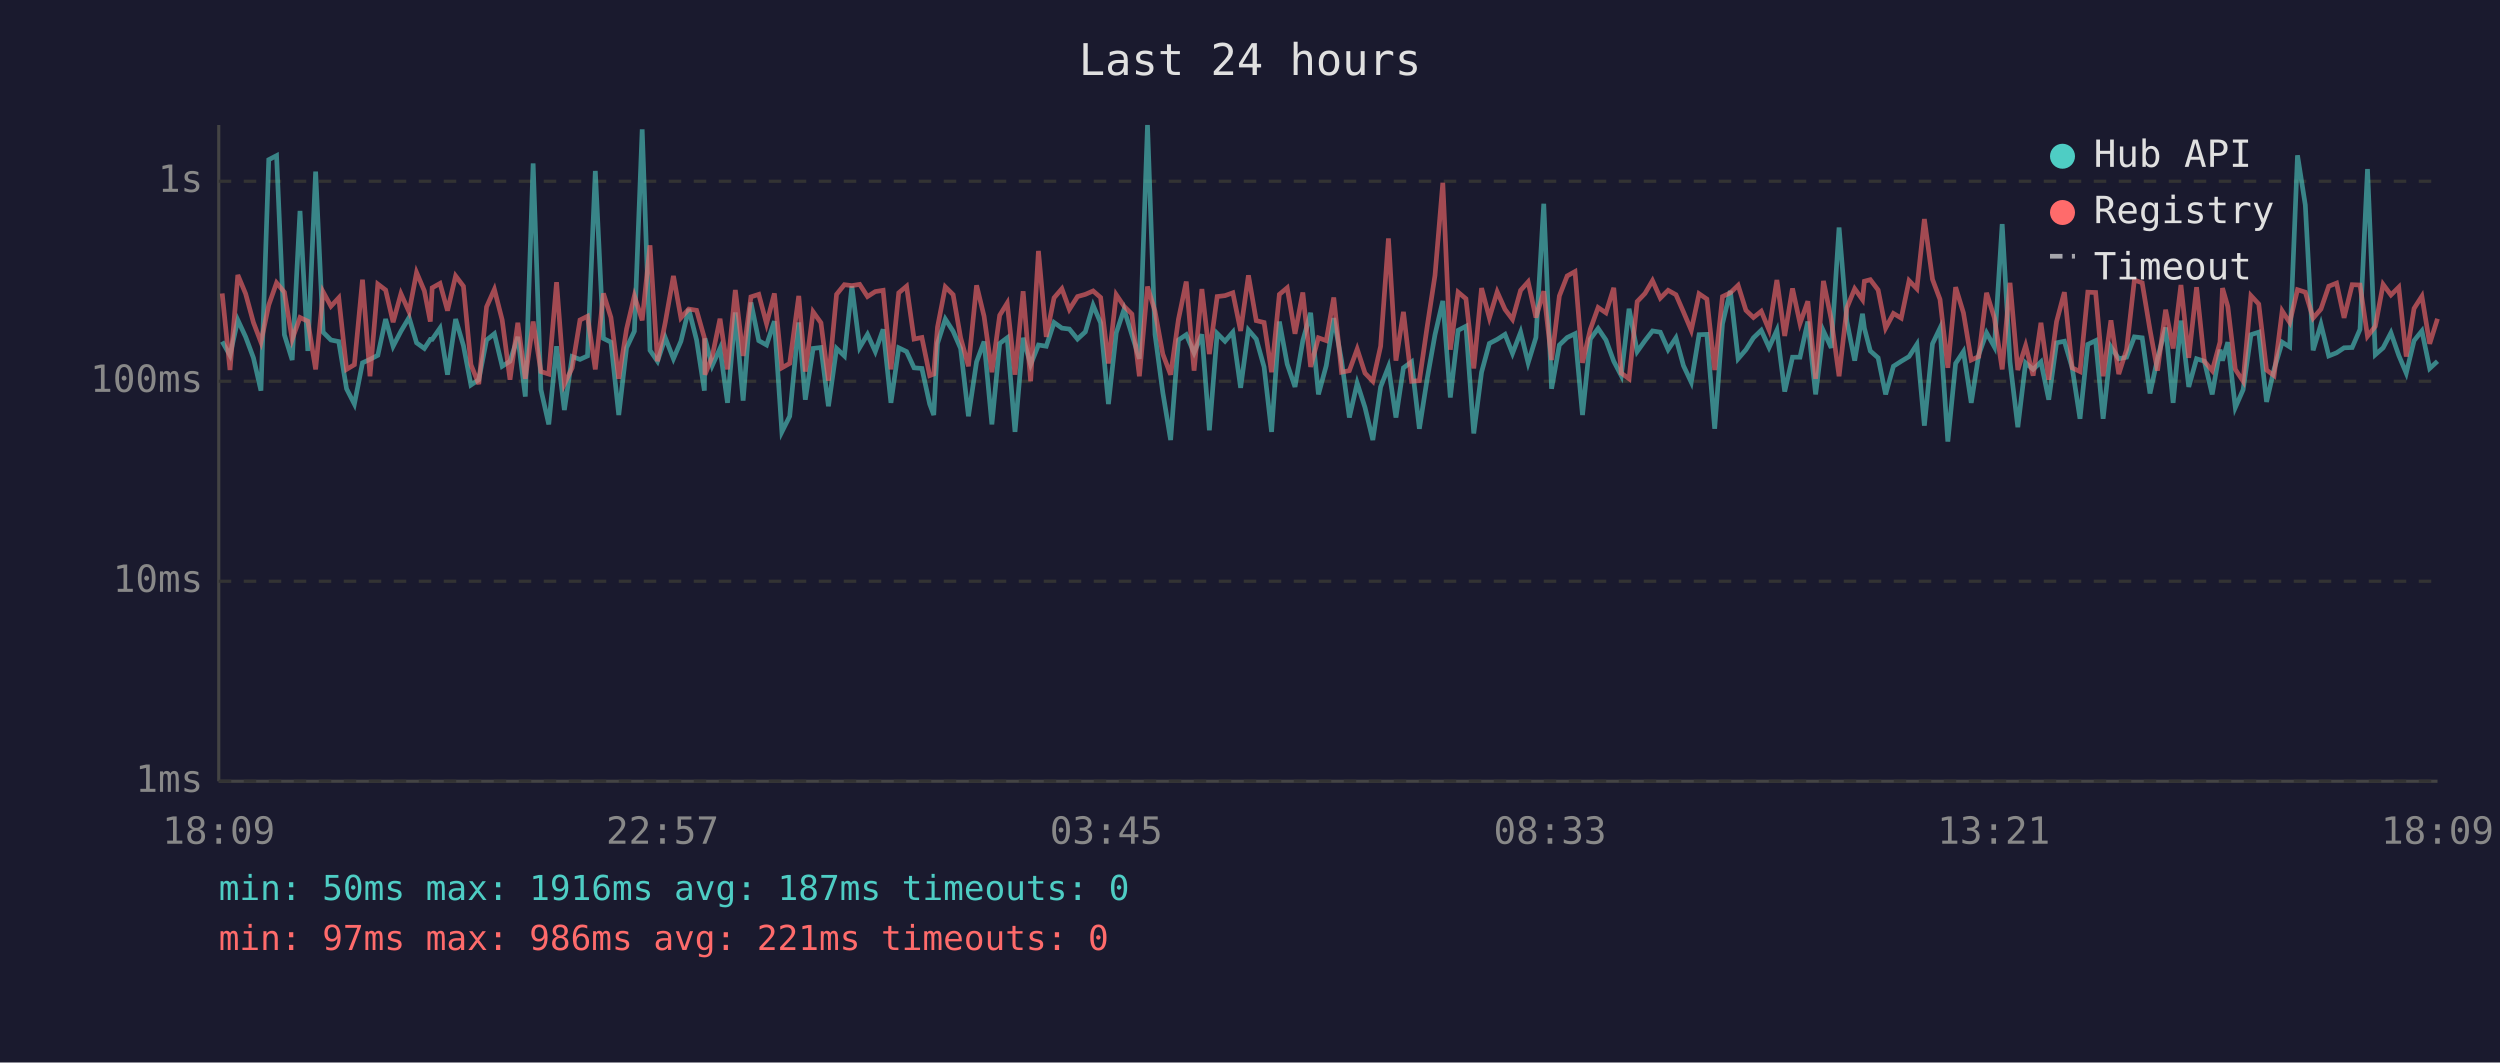
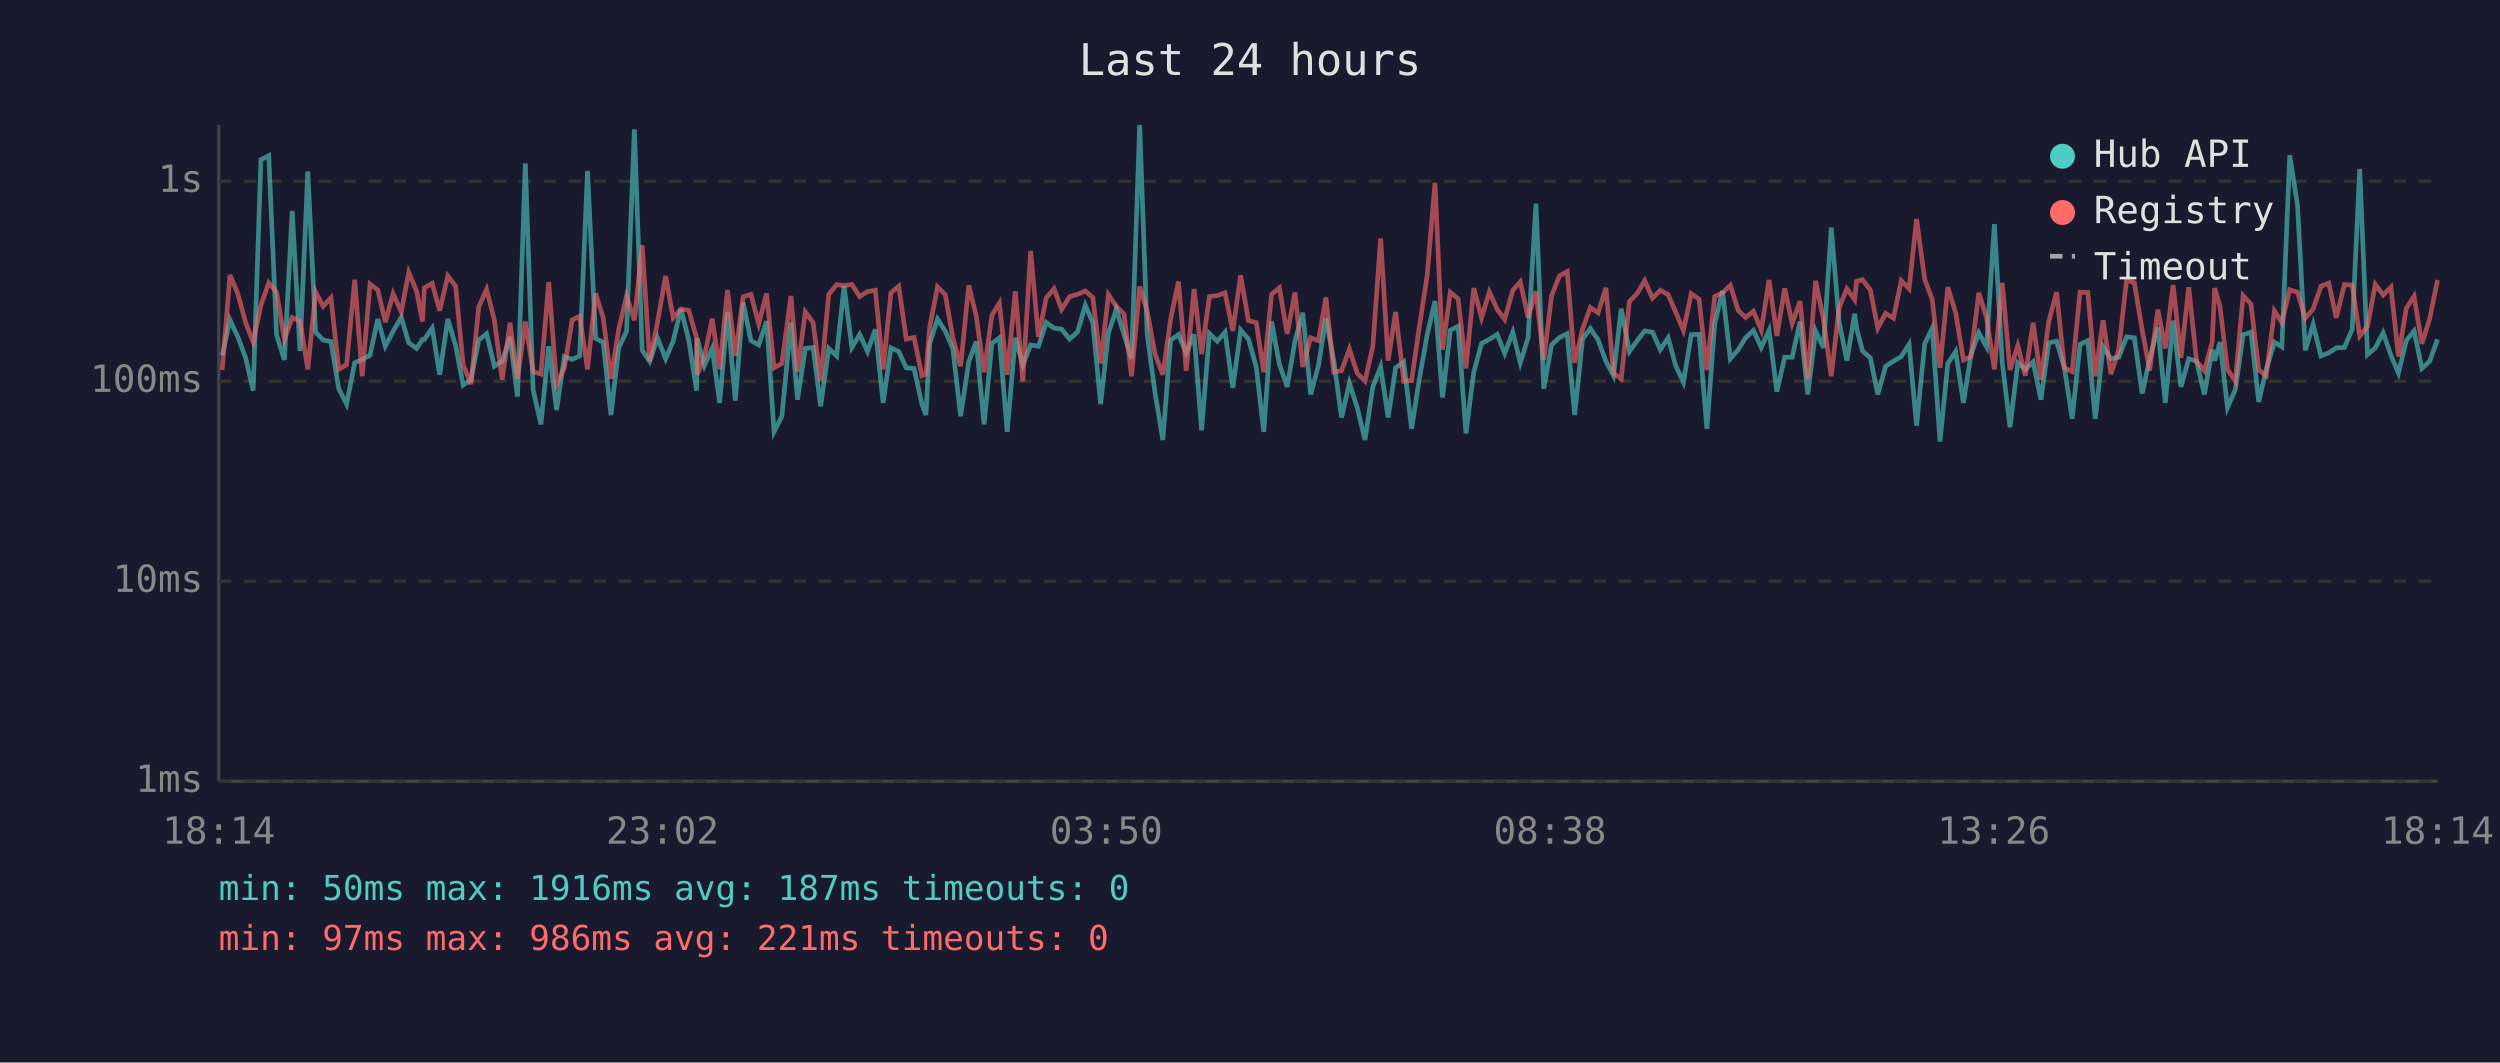
<svg xmlns="http://www.w3.org/2000/svg" viewBox="0 0 800 340" font-family="monospace" font-size="12">
  <rect width="800" height="340" fill="#1a1a2e" />
  <text x="400" y="24" fill="#e0e0e0" font-size="14" text-anchor="middle">Last 24 hours</text>
  <line x1="70" y1="40" x2="70" y2="250" stroke="#444" stroke-width="1" />
  <line x1="70" y1="250" x2="780" y2="250" stroke="#444" stroke-width="1" />
  <line x1="70" y1="250" x2="780" y2="250" stroke="#333" stroke-width="1" stroke-dasharray="4" />
  <text x="65" y="250" fill="#888" text-anchor="end" dominant-baseline="middle">1ms</text>
  <line x1="70" y1="186" x2="780" y2="186" stroke="#333" stroke-width="1" stroke-dasharray="4" />
  <text x="65" y="186" fill="#888" text-anchor="end" dominant-baseline="middle">10ms</text>
  <line x1="70" y1="122" x2="780" y2="122" stroke="#333" stroke-width="1" stroke-dasharray="4" />
  <text x="65" y="122" fill="#888" text-anchor="end" dominant-baseline="middle">100ms</text>
  <line x1="70" y1="58" x2="780" y2="58" stroke="#333" stroke-width="1" stroke-dasharray="4" />
  <text x="65" y="58" fill="#888" text-anchor="end" dominant-baseline="middle">1s</text>
-   <text x="70" y="270" fill="#888" text-anchor="middle">18:09</text>
-   <text x="212" y="270" fill="#888" text-anchor="middle">22:57</text>
-   <text x="354" y="270" fill="#888" text-anchor="middle">03:45</text>
-   <text x="496" y="270" fill="#888" text-anchor="middle">08:33</text>
-   <text x="638" y="270" fill="#888" text-anchor="middle">13:21</text>
-   <text x="780" y="270" fill="#888" text-anchor="middle">18:09</text>
-   <polyline points="71.1,109.3 73.6,113.7 76.1,102.4 78.6,107.8 81.1,114.5 83.5,125.0 86.0,51.1 88.5,49.8 91.0,107.1 93.5,115.2 96.0,67.5 98.5,112.3 101.0,54.9 103.4,106.3 105.9,108.8 108.4,109.3 110.9,124.4 113.4,129.3 116.0,116.1 118.4,115.0 120.9,113.7 123.4,102.1 125.8,110.8 128.3,106.0 130.9,101.6 133.3,109.7 135.8,111.5 137.7,108.6 138.3,108.6 140.8,105.0 143.2,119.9 145.8,102.1 148.3,110.6 150.7,123.2 153.2,121.5 155.7,108.8 158.2,106.8 160.7,117.2 163.2,115.6 165.7,107.8 168.1,126.9 170.6,52.3 173.1,124.7 175.6,135.8 178.1,110.8 180.6,131.2 183.1,114.1 185.6,115.0 188.0,113.9 190.5,54.7 193.1,108.3 195.5,109.5 198.0,132.8 200.5,111.3 203.0,106.0 205.5,41.4 208.0,112.1 210.4,115.6 212.9,108.1 215.5,114.8 217.9,109.2 220.4,98.9 222.9,108.8 225.4,125.0 225.6,108.3 227.9,117.0 230.4,111.5 232.8,128.9 235.3,100.0 237.8,128.2 240.3,96.8 242.8,109.0 245.3,110.4 247.8,102.8 250.2,138.2 252.7,133.2 255.6,103.2 257.7,127.9 260.2,111.5 262.7,111.2 265.1,130.0 267.7,111.5 270.2,113.9 272.6,91.6 275.1,111.2 277.6,107.0 280.1,112.5 282.6,105.4 285.1,128.9 287.6,111.3 290.1,112.5 292.5,117.7 295.0,117.9 297.5,129.3 298.8,132.8 300.0,109.9 302.5,102.1 305.0,106.0 307.4,111.5 309.9,133.2 312.5,115.8 314.9,109.3 317.4,135.8 319.9,109.9 322.3,108.1 324.8,138.2 327.4,108.1 329.8,116.7 332.3,110.4 334.8,110.8 337.3,103.2 339.8,105.0 342.2,105.3 344.8,108.5 347.3,106.2 349.8,97.7 352.2,103.3 354.7,129.3 357.2,106.5 359.7,99.0 362.2,107.1 364.6,114.8 367.2,40.0 369.6,107.0 372.1,125.6 374.6,140.8 377.1,108.8 379.6,107.1 382.1,112.9 384.6,107.0 387.0,137.7 389.5,106.7 392.0,109.2 394.5,106.3 397.0,124.1 399.5,105.6 402.0,108.5 404.5,117.4 406.9,138.2 409.4,102.9 411.9,116.5 414.4,123.8 416.9,109.0 419.4,100.1 421.9,126.2 424.4,117.0 426.8,101.8 429.3,115.4 431.8,133.6 434.3,122.6 436.8,130.4 439.3,140.8 441.8,123.8 444.3,117.4 446.7,133.6 449.1,117.7 451.7,115.8 454.2,137.2 456.7,121.2 459.2,107.1 461.7,96.3 464.1,127.2 466.6,105.7 469.1,104.4 471.6,138.7 474.1,119.1 476.6,109.9 479.1,108.6 481.6,107.0 484.0,113.1 486.6,106.3 489.0,116.1 491.5,108.0 494.0,65.2 496.5,124.4 499.0,110.4 501.5,108.0 504.0,106.8 506.4,132.8 508.9,108.5 511.4,105.1 513.9,108.8 516.4,115.6 518.8,120.2 521.3,98.8 523.9,112.5 526.4,109.0 528.8,105.9 531.3,106.3 533.8,111.9 536.3,108.1 538.7,117.0 541.2,122.3 543.7,107.1 546.2,107.0 548.7,137.2 551.2,103.6 553.7,93.1 556.2,114.8 558.7,111.9 561.1,108.1 563.6,105.7 566.1,111.2 568.6,105.7 571.1,125.3 573.6,114.3 576.0,114.3 578.5,102.9 581.0,126.2 583.5,105.9 586.0,111.3 588.5,72.8 591.0,102.9 593.5,115.4 596.0,100.4 596.6,105.0 598.5,112.3 601.0,114.5 603.4,126.2 605.9,117.2 608.4,115.6 610.9,114.1 613.4,110.2 615.8,136.2 618.4,110.0 620.8,105.0 623.3,141.3 625.8,116.3 628.3,112.5 630.8,128.9 633.2,113.5 635.7,106.5 638.2,111.0 640.7,71.7 643.2,115.8 645.7,136.7 648.2,116.1 650.6,118.2 653.1,115.8 655.6,127.9 658.1,109.7 660.6,109.2 663.1,117.7 665.6,134.0 668.1,110.2 670.6,109.0 673.0,134.0 675.5,111.0 678.0,114.8 680.5,114.3 683.0,107.8 685.5,108.1 688.0,125.9 690.4,114.8 693.0,104.8 695.4,128.9 697.9,102.6 700.4,123.8 702.9,114.8 705.4,115.6 707.9,126.2 710.4,111.9 711.2,115.4 712.9,109.5 715.3,130.4 717.8,124.7 720.3,107.1 722.8,106.3 725.3,128.6 727.7,118.2 730.3,109.5 732.7,111.0 735.2,49.7 737.7,65.6 740.2,112.1 742.7,103.8 745.2,113.9 747.7,112.9 750.1,111.3 752.7,111.2 755.2,105.4 757.6,54.1 760.1,113.5 762.6,111.3 765.1,106.5 767.6,113.7 770.0,119.4 772.5,109.0 775.0,105.9 777.5,117.9 780.0,115.6" fill="none" stroke="#4ecdc4" stroke-width="1.5" opacity="0.6" />
-   <polyline points="71.1,93.9 73.6,118.4 76.1,88.0 78.6,94.0 81.1,103.2 83.5,109.5 86.0,97.6 88.5,90.5 91.0,93.5 93.5,108.6 96.0,101.6 98.5,102.8 101.0,118.2 103.4,93.4 105.9,98.0 108.4,95.3 110.9,118.2 113.4,116.7 116.0,89.5 118.4,120.4 120.9,90.9 123.4,92.8 125.8,103.1 128.3,94.0 130.9,99.8 133.3,87.2 135.8,93.1 137.7,102.9 138.3,92.1 140.8,90.7 143.2,99.4 145.8,88.3 148.3,91.6 150.7,116.7 153.2,122.9 155.7,98.2 158.2,92.6 160.7,102.4 163.2,121.5 165.7,103.3 168.1,121.2 170.6,102.9 173.1,118.9 175.6,119.7 178.1,90.3 180.6,122.9 183.1,117.7 185.6,102.4 188.0,101.2 190.5,118.2 193.1,93.9 195.5,101.6 198.0,121.2 200.5,105.3 203.0,94.7 205.5,102.5 208.0,78.5 210.4,115.6 212.9,103.1 215.5,88.3 217.9,101.7 220.4,98.9 222.9,99.3 225.4,108.1 225.6,119.9 227.9,114.1 230.4,102.0 232.8,118.2 235.3,92.8 237.8,113.9 240.3,95.0 242.8,94.2 245.3,103.6 247.8,93.9 250.2,117.7 252.7,116.3 255.6,94.7 257.7,118.9 260.2,99.8 262.7,103.3 265.1,121.8 267.7,94.2 270.2,91.1 272.6,91.4 275.1,91.0 277.6,94.9 280.1,93.3 282.6,92.9 285.1,118.2 287.6,93.7 290.1,91.6 292.5,108.5 295.0,108.0 297.5,120.2 298.8,119.7 300.0,104.7 302.5,91.8 305.0,94.3 307.4,108.1 309.9,117.2 312.5,91.3 314.9,101.2 317.4,119.1 319.9,100.9 322.3,97.0 324.8,119.9 327.4,93.2 329.8,122.0 332.3,80.3 334.8,107.8 337.3,95.3 339.8,92.4 342.2,99.0 344.8,94.9 347.3,94.2 349.8,93.1 352.2,95.2 354.7,116.3 357.2,94.3 359.7,98.0 362.2,100.5 364.6,120.4 367.2,91.7 369.6,99.6 372.1,113.3 374.6,119.9 377.1,102.2 379.6,90.1 382.1,118.6 384.6,92.5 387.0,113.3 389.5,94.9 392.0,94.6 394.5,93.7 397.0,105.9 399.5,88.1 402.0,102.6 404.5,103.2 406.9,119.1 409.4,94.2 411.9,92.1 414.4,106.8 416.9,93.6 419.4,117.4 421.9,108.1 424.4,109.0 426.8,95.2 429.3,119.1 431.8,118.6 434.3,111.7 436.8,119.4 439.3,122.0 441.8,110.8 444.3,76.3 446.7,115.4 449.1,99.8 451.7,122.0 454.2,121.8 456.7,104.5 459.2,88.1 461.7,58.5 464.1,111.9 466.6,93.5 469.1,95.6 471.6,117.9 474.1,92.2 476.6,101.7 479.1,93.4 481.6,99.0 484.0,102.2 486.6,92.9 489.0,90.2 491.5,101.6 494.0,93.2 496.5,115.2 499.0,94.7 501.5,88.3 504.0,86.9 506.4,116.1 508.9,105.4 511.4,98.4 513.9,100.1 516.4,92.1 518.8,119.4 521.3,121.2 523.9,96.5 526.4,93.9 528.8,89.8 531.3,95.4 533.8,92.9 536.3,94.3 538.7,99.8 541.2,105.7 543.7,94.0 546.2,95.7 548.7,118.4 551.2,94.9 553.7,93.7 556.2,91.3 558.7,99.3 561.1,101.6 563.6,99.6 566.1,105.6 568.6,89.6 571.1,107.5 573.6,92.3 576.0,103.5 578.5,96.4 581.0,121.2 583.5,89.9 586.0,102.2 588.5,120.4 591.0,98.5 593.5,92.4 596.0,95.9 596.6,90.0 598.5,89.5 601.0,92.8 603.4,105.0 605.9,100.3 608.4,101.8 610.9,89.8 613.4,92.4 615.8,70.1 618.4,89.4 620.8,95.8 623.3,117.7 625.8,91.9 628.3,100.1 630.8,115.2 633.2,114.1 635.7,93.7 638.2,101.7 640.7,118.2 643.2,90.5 645.7,118.4 648.2,110.6 650.6,120.2 653.1,103.3 655.6,121.5 658.1,102.9 660.6,93.5 663.1,117.7 665.6,118.9 668.1,93.5 670.6,93.6 673.0,120.4 675.5,102.5 678.0,119.7 680.5,111.9 683.0,89.6 685.5,90.5 688.0,105.6 690.4,118.6 693.0,99.1 695.4,111.5 697.9,91.2 700.4,114.5 702.9,91.9 705.4,115.6 707.9,118.6 710.4,109.5 711.2,92.2 712.9,98.1 715.3,118.2 717.8,122.0 720.3,94.6 722.8,97.3 725.3,118.4 727.7,120.2 730.3,99.5 732.7,103.2 735.2,92.7 737.7,93.5 740.2,101.8 742.7,98.9 745.2,91.6 747.7,90.6 750.1,101.7 752.7,91.1 755.2,91.2 757.6,107.6 760.1,104.4 762.6,91.0 765.1,94.4 767.6,91.9 770.0,114.1 772.5,98.7 775.0,94.8 777.5,110.0 780.0,102.0" fill="none" stroke="#ff6b6b" stroke-width="1.5" opacity="0.6" />
+   <text x="70" y="270" fill="#888" text-anchor="middle">18:14</text>
+   <text x="212" y="270" fill="#888" text-anchor="middle">23:02</text>
+   <text x="354" y="270" fill="#888" text-anchor="middle">03:50</text>
+   <text x="496" y="270" fill="#888" text-anchor="middle">08:38</text>
+   <text x="638" y="270" fill="#888" text-anchor="middle">13:26</text>
+   <text x="780" y="270" fill="#888" text-anchor="middle">18:14</text>
+   <polyline points="71.1,113.7 73.6,102.4 76.1,107.8 78.6,114.5 81.0,125.0 83.5,51.1 86.0,49.8 88.5,107.1 91.0,115.2 93.5,67.5 96.0,112.3 98.5,54.9 101.0,106.3 103.4,108.8 105.9,109.3 108.4,124.4 110.9,129.3 113.5,116.1 115.9,115.0 118.4,113.7 120.9,102.1 123.3,110.8 125.8,106.0 128.4,101.6 130.8,109.7 133.3,111.5 135.2,108.6 135.8,108.6 138.3,105.0 140.7,119.9 143.3,102.1 145.8,110.6 148.2,123.2 150.7,121.5 153.2,108.8 155.7,106.8 158.2,117.2 160.7,115.6 163.2,107.8 165.6,126.9 168.1,52.3 170.6,124.7 173.1,135.8 175.6,110.8 178.1,131.2 180.6,114.1 183.1,115.0 185.5,113.9 188.0,54.7 190.6,108.3 193.0,109.5 195.5,132.8 198.0,111.3 200.5,106.0 203.0,41.4 205.5,112.1 207.9,115.6 210.4,108.1 213.0,114.8 215.4,109.2 217.9,98.9 220.4,108.8 222.9,125.0 223.1,108.3 225.4,117.0 227.9,111.5 230.3,128.9 232.8,100.0 235.3,128.2 237.8,96.8 240.3,109.0 242.8,110.4 245.3,102.8 247.7,138.2 250.2,133.2 253.1,103.2 255.2,127.9 257.7,111.5 260.2,111.2 262.6,130.0 265.2,111.5 267.7,113.9 270.1,91.6 272.6,111.2 275.1,107.0 277.6,112.5 280.1,105.4 282.6,128.9 285.1,111.3 287.6,112.5 290.0,117.7 292.5,117.9 295.0,129.3 296.3,132.8 297.5,109.9 300.0,102.1 302.5,106.0 304.9,111.5 307.4,133.2 310.0,115.8 312.4,109.3 314.9,135.8 317.4,109.9 319.8,108.1 322.3,138.2 324.9,108.1 327.3,116.7 329.8,110.4 332.3,110.8 334.8,103.2 337.3,105.0 339.7,105.3 342.3,108.5 344.8,106.2 347.3,97.7 349.7,103.3 352.2,129.3 354.7,106.5 357.2,99.0 359.7,107.1 362.1,114.8 364.7,40.0 367.1,107.0 369.6,125.6 372.1,140.8 374.6,108.8 377.1,107.1 379.6,112.9 382.1,107.0 384.5,137.7 387.0,106.7 389.5,109.2 392.0,106.3 394.5,124.1 397.0,105.6 399.5,108.5 402.0,117.4 404.4,138.2 406.9,102.9 409.4,116.5 411.9,123.8 414.4,109.0 416.9,100.1 419.4,126.2 421.9,117.0 424.3,101.8 426.8,115.4 429.3,133.6 431.8,122.6 434.3,130.4 436.8,140.8 439.3,123.8 441.8,117.4 444.2,133.6 446.6,117.7 449.2,115.8 451.7,137.2 454.2,121.2 456.7,107.1 459.2,96.3 461.6,127.2 464.1,105.7 466.6,104.4 469.1,138.7 471.6,119.1 474.1,109.9 476.6,108.6 479.1,107.0 481.5,113.1 484.1,106.3 486.5,116.1 489.0,108.0 491.5,65.2 494.0,124.4 496.5,110.4 499.0,108.0 501.5,106.8 503.9,132.8 506.4,108.5 508.9,105.1 511.4,108.8 513.9,115.6 516.3,120.2 518.8,98.8 521.4,112.5 523.9,109.0 526.3,105.9 528.8,106.3 531.3,111.9 533.8,108.1 536.2,117.0 538.7,122.3 541.2,107.1 543.7,107.0 546.2,137.2 548.7,103.6 551.2,93.1 553.7,114.8 556.2,111.9 558.6,108.1 561.1,105.7 563.6,111.2 566.1,105.7 568.6,125.3 571.1,114.3 573.5,114.3 576.0,102.9 578.5,126.2 581.0,105.9 583.5,111.3 586.0,72.8 588.5,102.9 591.0,115.4 593.5,100.4 594.1,105.0 596.0,112.3 598.5,114.5 600.9,126.2 603.4,117.2 605.9,115.6 608.4,114.1 610.9,110.2 613.3,136.2 615.9,110.0 618.3,105.0 620.8,141.3 623.3,116.3 625.8,112.5 628.3,128.9 630.7,113.5 633.2,106.5 635.7,111.0 638.2,71.7 640.7,115.8 643.2,136.7 645.7,116.1 648.1,118.2 650.6,115.8 653.1,127.9 655.6,109.7 658.1,109.2 660.6,117.7 663.1,134.0 665.6,110.2 668.1,109.0 670.5,134.0 673.0,111.0 675.5,114.8 678.0,114.3 680.5,107.8 683.0,108.1 685.5,125.9 687.9,114.8 690.5,104.8 692.9,128.9 695.4,102.6 697.9,123.8 700.4,114.8 702.9,115.6 705.4,126.2 707.9,111.9 708.7,115.4 710.4,109.5 712.8,130.4 715.3,124.7 717.8,107.1 720.3,106.3 722.8,128.6 725.2,118.2 727.8,109.5 730.2,111.0 732.7,49.7 735.2,65.6 737.7,112.1 740.2,103.8 742.7,113.9 745.2,112.9 747.6,111.3 750.2,111.2 752.7,105.4 755.1,54.1 757.6,113.5 760.1,111.3 762.6,106.5 765.1,113.7 767.5,119.4 770.0,109.0 772.5,105.9 775.0,117.9 777.5,115.6 780.0,108.6" fill="none" stroke="#4ecdc4" stroke-width="1.5" opacity="0.6" />
+   <polyline points="71.1,118.4 73.6,88.0 76.1,94.0 78.6,103.2 81.0,109.5 83.5,97.6 86.0,90.5 88.5,93.5 91.0,108.6 93.5,101.6 96.0,102.8 98.5,118.2 101.0,93.4 103.4,98.0 105.9,95.3 108.4,118.2 110.9,116.7 113.5,89.5 115.9,120.4 118.4,90.9 120.9,92.8 123.3,103.1 125.8,94.0 128.4,99.8 130.8,87.2 133.3,93.1 135.2,102.9 135.8,92.1 138.3,90.7 140.7,99.4 143.3,88.3 145.8,91.6 148.2,116.7 150.7,122.9 153.2,98.2 155.7,92.6 158.2,102.4 160.7,121.5 163.2,103.3 165.6,121.2 168.1,102.9 170.6,118.9 173.1,119.7 175.6,90.3 178.1,122.9 180.6,117.7 183.1,102.4 185.5,101.2 188.0,118.2 190.6,93.9 193.0,101.6 195.5,121.2 198.0,105.3 200.5,94.7 203.0,102.5 205.5,78.5 207.9,115.6 210.4,103.1 213.0,88.3 215.4,101.7 217.9,98.9 220.4,99.3 222.9,108.1 223.1,119.9 225.4,114.1 227.9,102.0 230.3,118.2 232.8,92.8 235.3,113.9 237.8,95.0 240.3,94.2 242.8,103.6 245.3,93.9 247.7,117.7 250.2,116.3 253.1,94.7 255.2,118.9 257.7,99.8 260.2,103.3 262.6,121.8 265.2,94.2 267.7,91.1 270.1,91.4 272.6,91.0 275.1,94.9 277.6,93.3 280.1,92.9 282.6,118.2 285.1,93.7 287.6,91.6 290.0,108.5 292.5,108.0 295.0,120.2 296.3,119.7 297.5,104.7 300.0,91.8 302.5,94.3 304.9,108.1 307.4,117.2 310.0,91.3 312.4,101.2 314.9,119.1 317.4,100.9 319.8,97.0 322.3,119.9 324.9,93.2 327.3,122.0 329.8,80.3 332.3,107.8 334.8,95.3 337.3,92.4 339.7,99.0 342.3,94.9 344.8,94.2 347.3,93.1 349.7,95.2 352.2,116.3 354.7,94.3 357.2,98.0 359.7,100.5 362.1,120.4 364.7,91.7 367.1,99.6 369.6,113.3 372.1,119.9 374.6,102.2 377.1,90.1 379.6,118.6 382.1,92.5 384.5,113.3 387.0,94.9 389.5,94.6 392.0,93.7 394.5,105.9 397.0,88.1 399.5,102.6 402.0,103.2 404.4,119.1 406.9,94.2 409.4,92.1 411.9,106.8 414.4,93.6 416.9,117.4 419.4,108.1 421.9,109.0 424.3,95.2 426.8,119.1 429.3,118.6 431.8,111.7 434.3,119.4 436.8,122.0 439.3,110.8 441.8,76.3 444.2,115.4 446.6,99.8 449.2,122.0 451.7,121.8 454.2,104.5 456.7,88.1 459.2,58.5 461.6,111.9 464.1,93.5 466.6,95.6 469.1,117.9 471.6,92.2 474.1,101.7 476.6,93.4 479.1,99.0 481.5,102.2 484.1,92.9 486.5,90.2 489.0,101.6 491.5,93.2 494.0,115.2 496.5,94.7 499.0,88.3 501.5,86.9 503.9,116.1 506.4,105.4 508.9,98.4 511.4,100.1 513.9,92.1 516.3,119.4 518.8,121.2 521.4,96.5 523.9,93.9 526.3,89.8 528.8,95.4 531.3,92.9 533.8,94.3 536.2,99.8 538.7,105.7 541.2,94.0 543.7,95.7 546.2,118.4 548.7,94.9 551.2,93.7 553.7,91.3 556.2,99.3 558.6,101.6 561.1,99.6 563.6,105.6 566.1,89.6 568.6,107.5 571.1,92.3 573.5,103.5 576.0,96.4 578.5,121.2 581.0,89.9 583.5,102.2 586.0,120.4 588.5,98.5 591.0,92.4 593.5,95.9 594.1,90.0 596.0,89.5 598.5,92.8 600.9,105.0 603.4,100.3 605.9,101.8 608.4,89.8 610.9,92.4 613.3,70.1 615.9,89.4 618.3,95.8 620.8,117.7 623.3,91.9 625.8,100.1 628.3,115.2 630.7,114.1 633.2,93.7 635.7,101.7 638.2,118.2 640.7,90.5 643.2,118.4 645.7,110.6 648.1,120.2 650.6,103.3 653.1,121.5 655.6,102.9 658.1,93.5 660.6,117.7 663.1,118.9 665.6,93.5 668.1,93.6 670.5,120.4 673.0,102.5 675.5,119.7 678.0,111.9 680.5,89.6 683.0,90.5 685.5,105.6 687.9,118.6 690.5,99.1 692.9,111.5 695.4,91.2 697.9,114.5 700.4,91.9 702.9,115.6 705.4,118.6 707.9,109.5 708.7,92.2 710.4,98.1 712.8,118.2 715.3,122.0 717.8,94.6 720.3,97.3 722.8,118.4 725.2,120.2 727.8,99.5 730.2,103.2 732.7,92.7 735.2,93.5 737.7,101.8 740.2,98.9 742.7,91.6 745.2,90.6 747.6,101.7 750.2,91.1 752.7,91.2 755.1,107.6 757.6,104.4 760.1,91.0 762.6,94.4 765.1,91.9 767.5,114.1 770.0,98.7 772.5,94.8 775.0,110.0 777.5,102.0 780.0,89.6" fill="none" stroke="#ff6b6b" stroke-width="1.5" opacity="0.6" />
  <circle cx="660" cy="50" r="4" fill="#4ecdc4" />
  <text x="670" y="50" fill="#e0e0e0" dominant-baseline="middle">Hub API</text>
  <circle cx="660" cy="68" r="4" fill="#ff6b6b" />
  <text x="670" y="68" fill="#e0e0e0" dominant-baseline="middle">Registry</text>
  <line x1="656" y1="82" x2="664" y2="82" stroke="#e0e0e0" stroke-width="1.5" stroke-dasharray="4,3" opacity="0.7" />
  <text x="670" y="86" fill="#e0e0e0" dominant-baseline="middle">Timeout</text>
  <text x="70" y="288" fill="#4ecdc4" font-size="11">min: 50ms  max: 1916ms  avg: 187ms  timeouts: 0</text>
  <text x="70" y="304" fill="#ff6b6b" font-size="11">min: 97ms  max: 986ms  avg: 221ms  timeouts: 0</text>
</svg>
